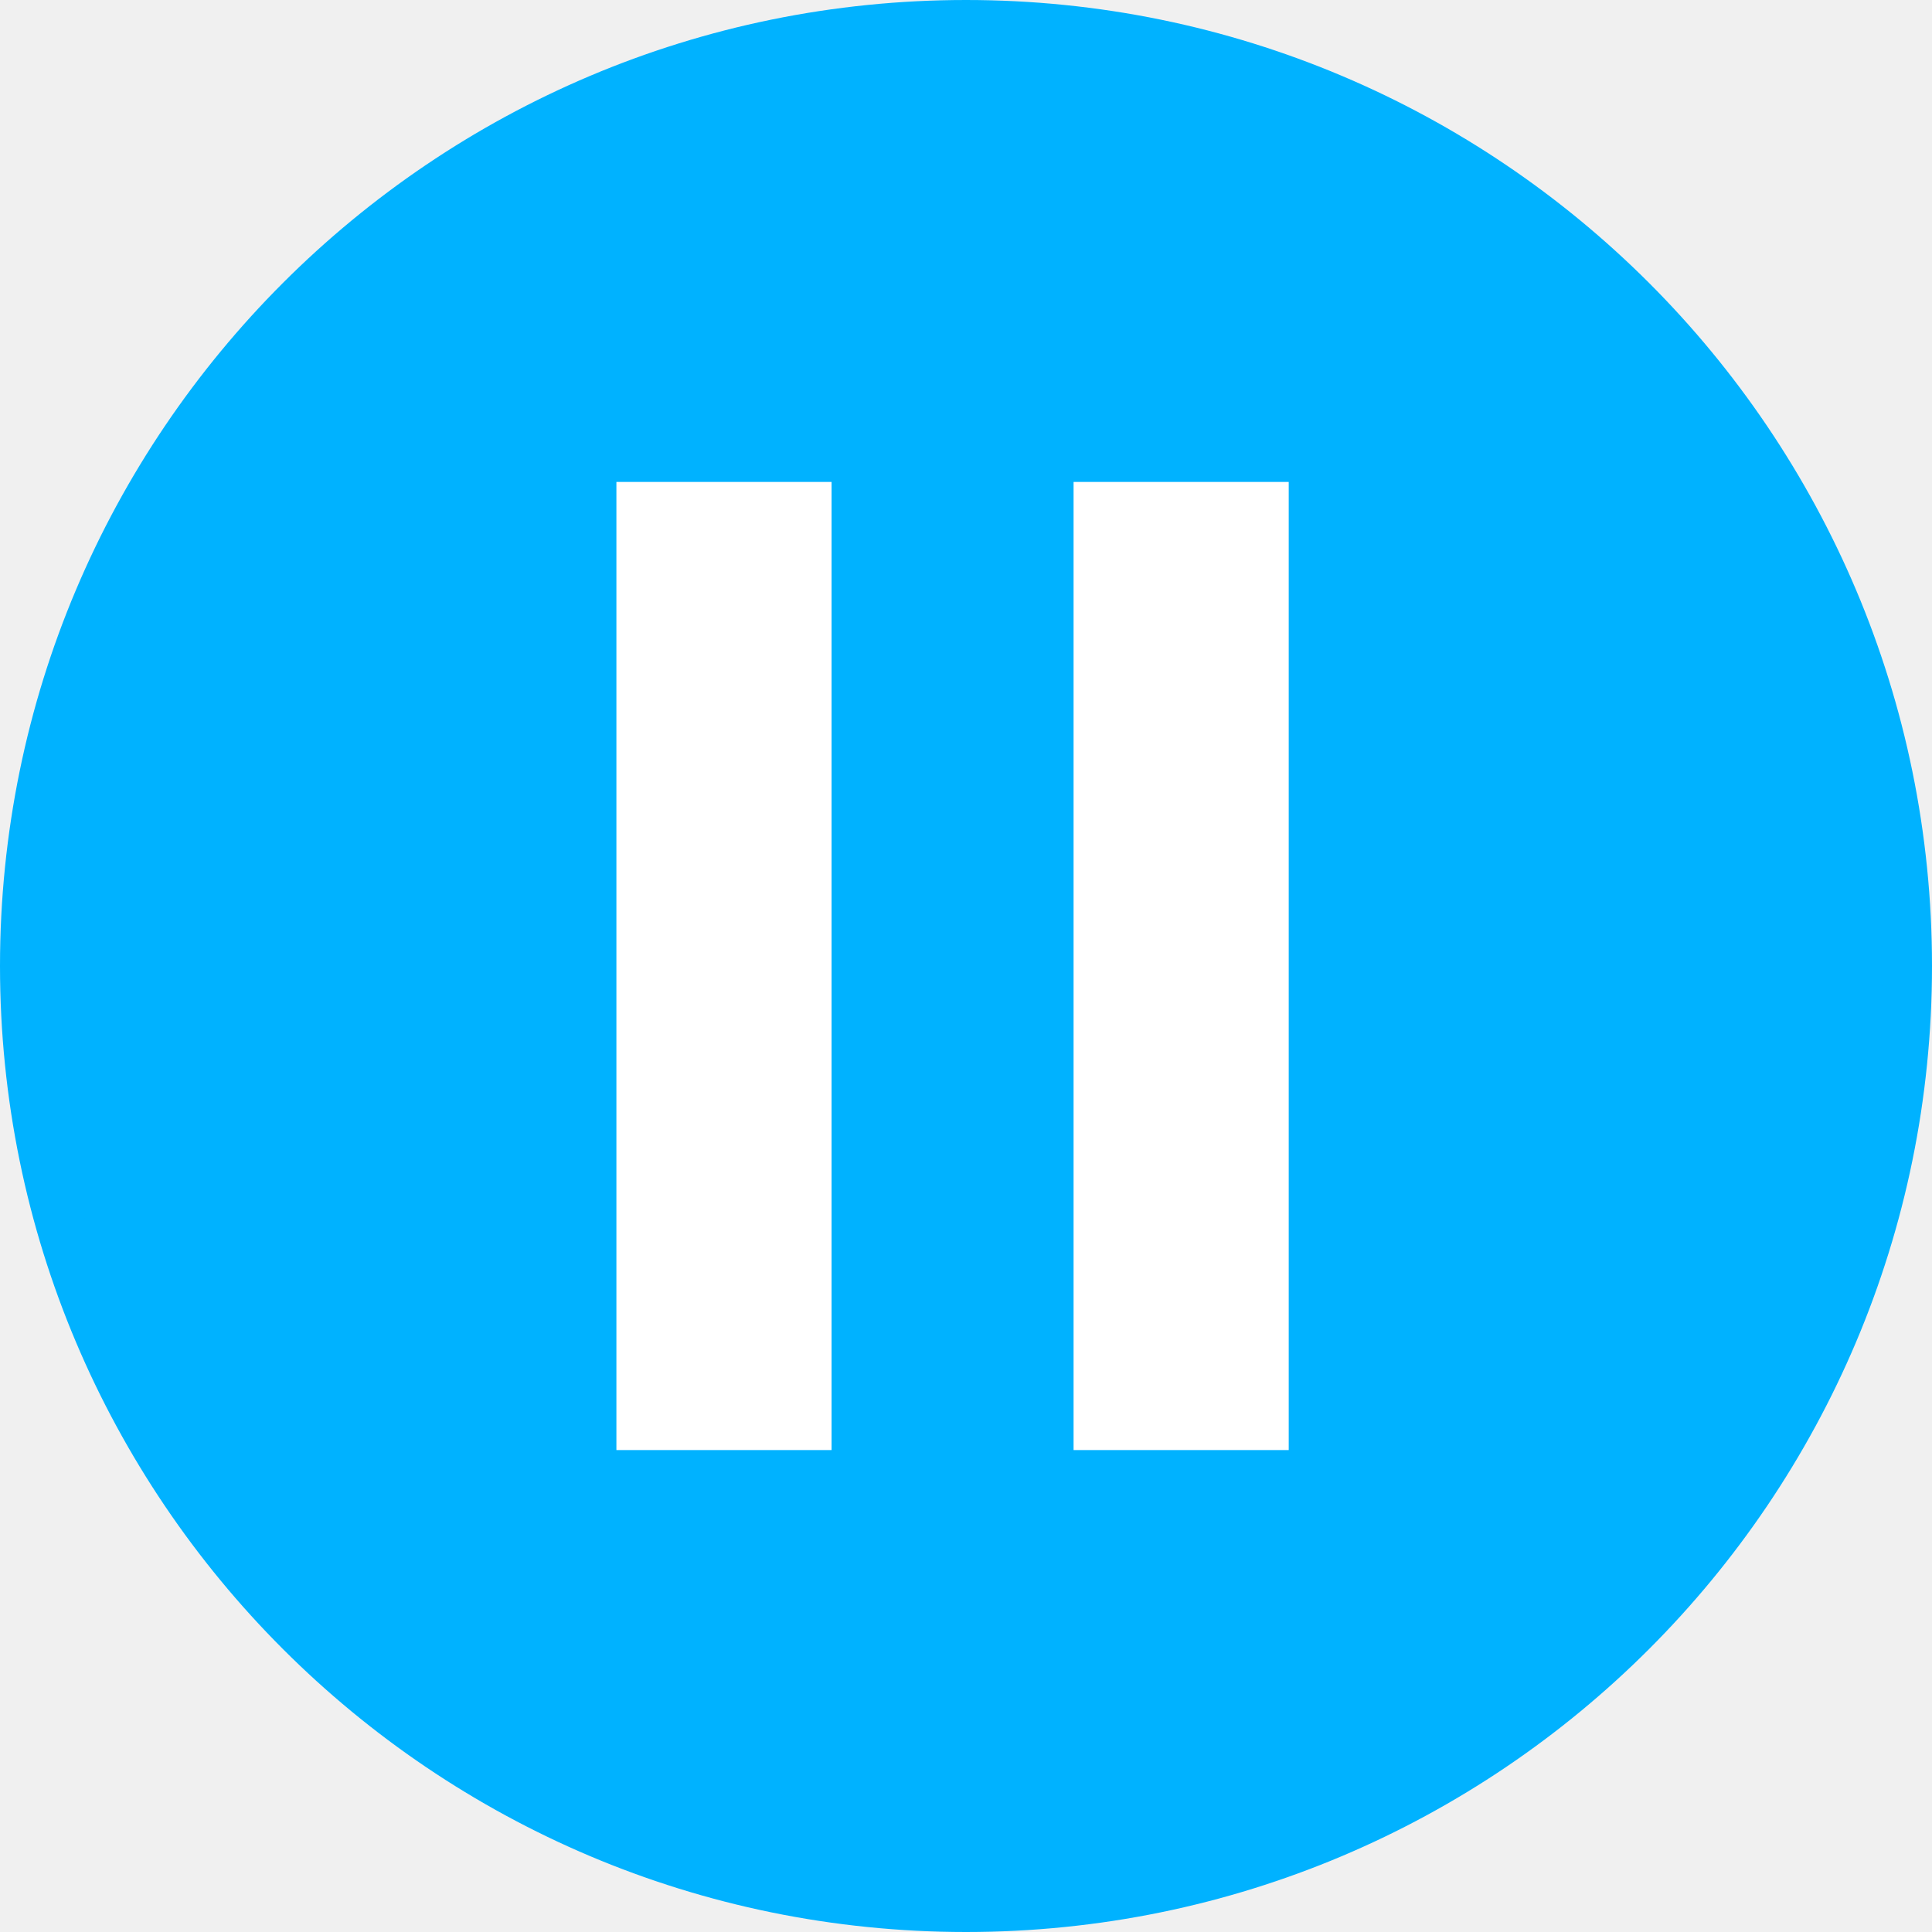
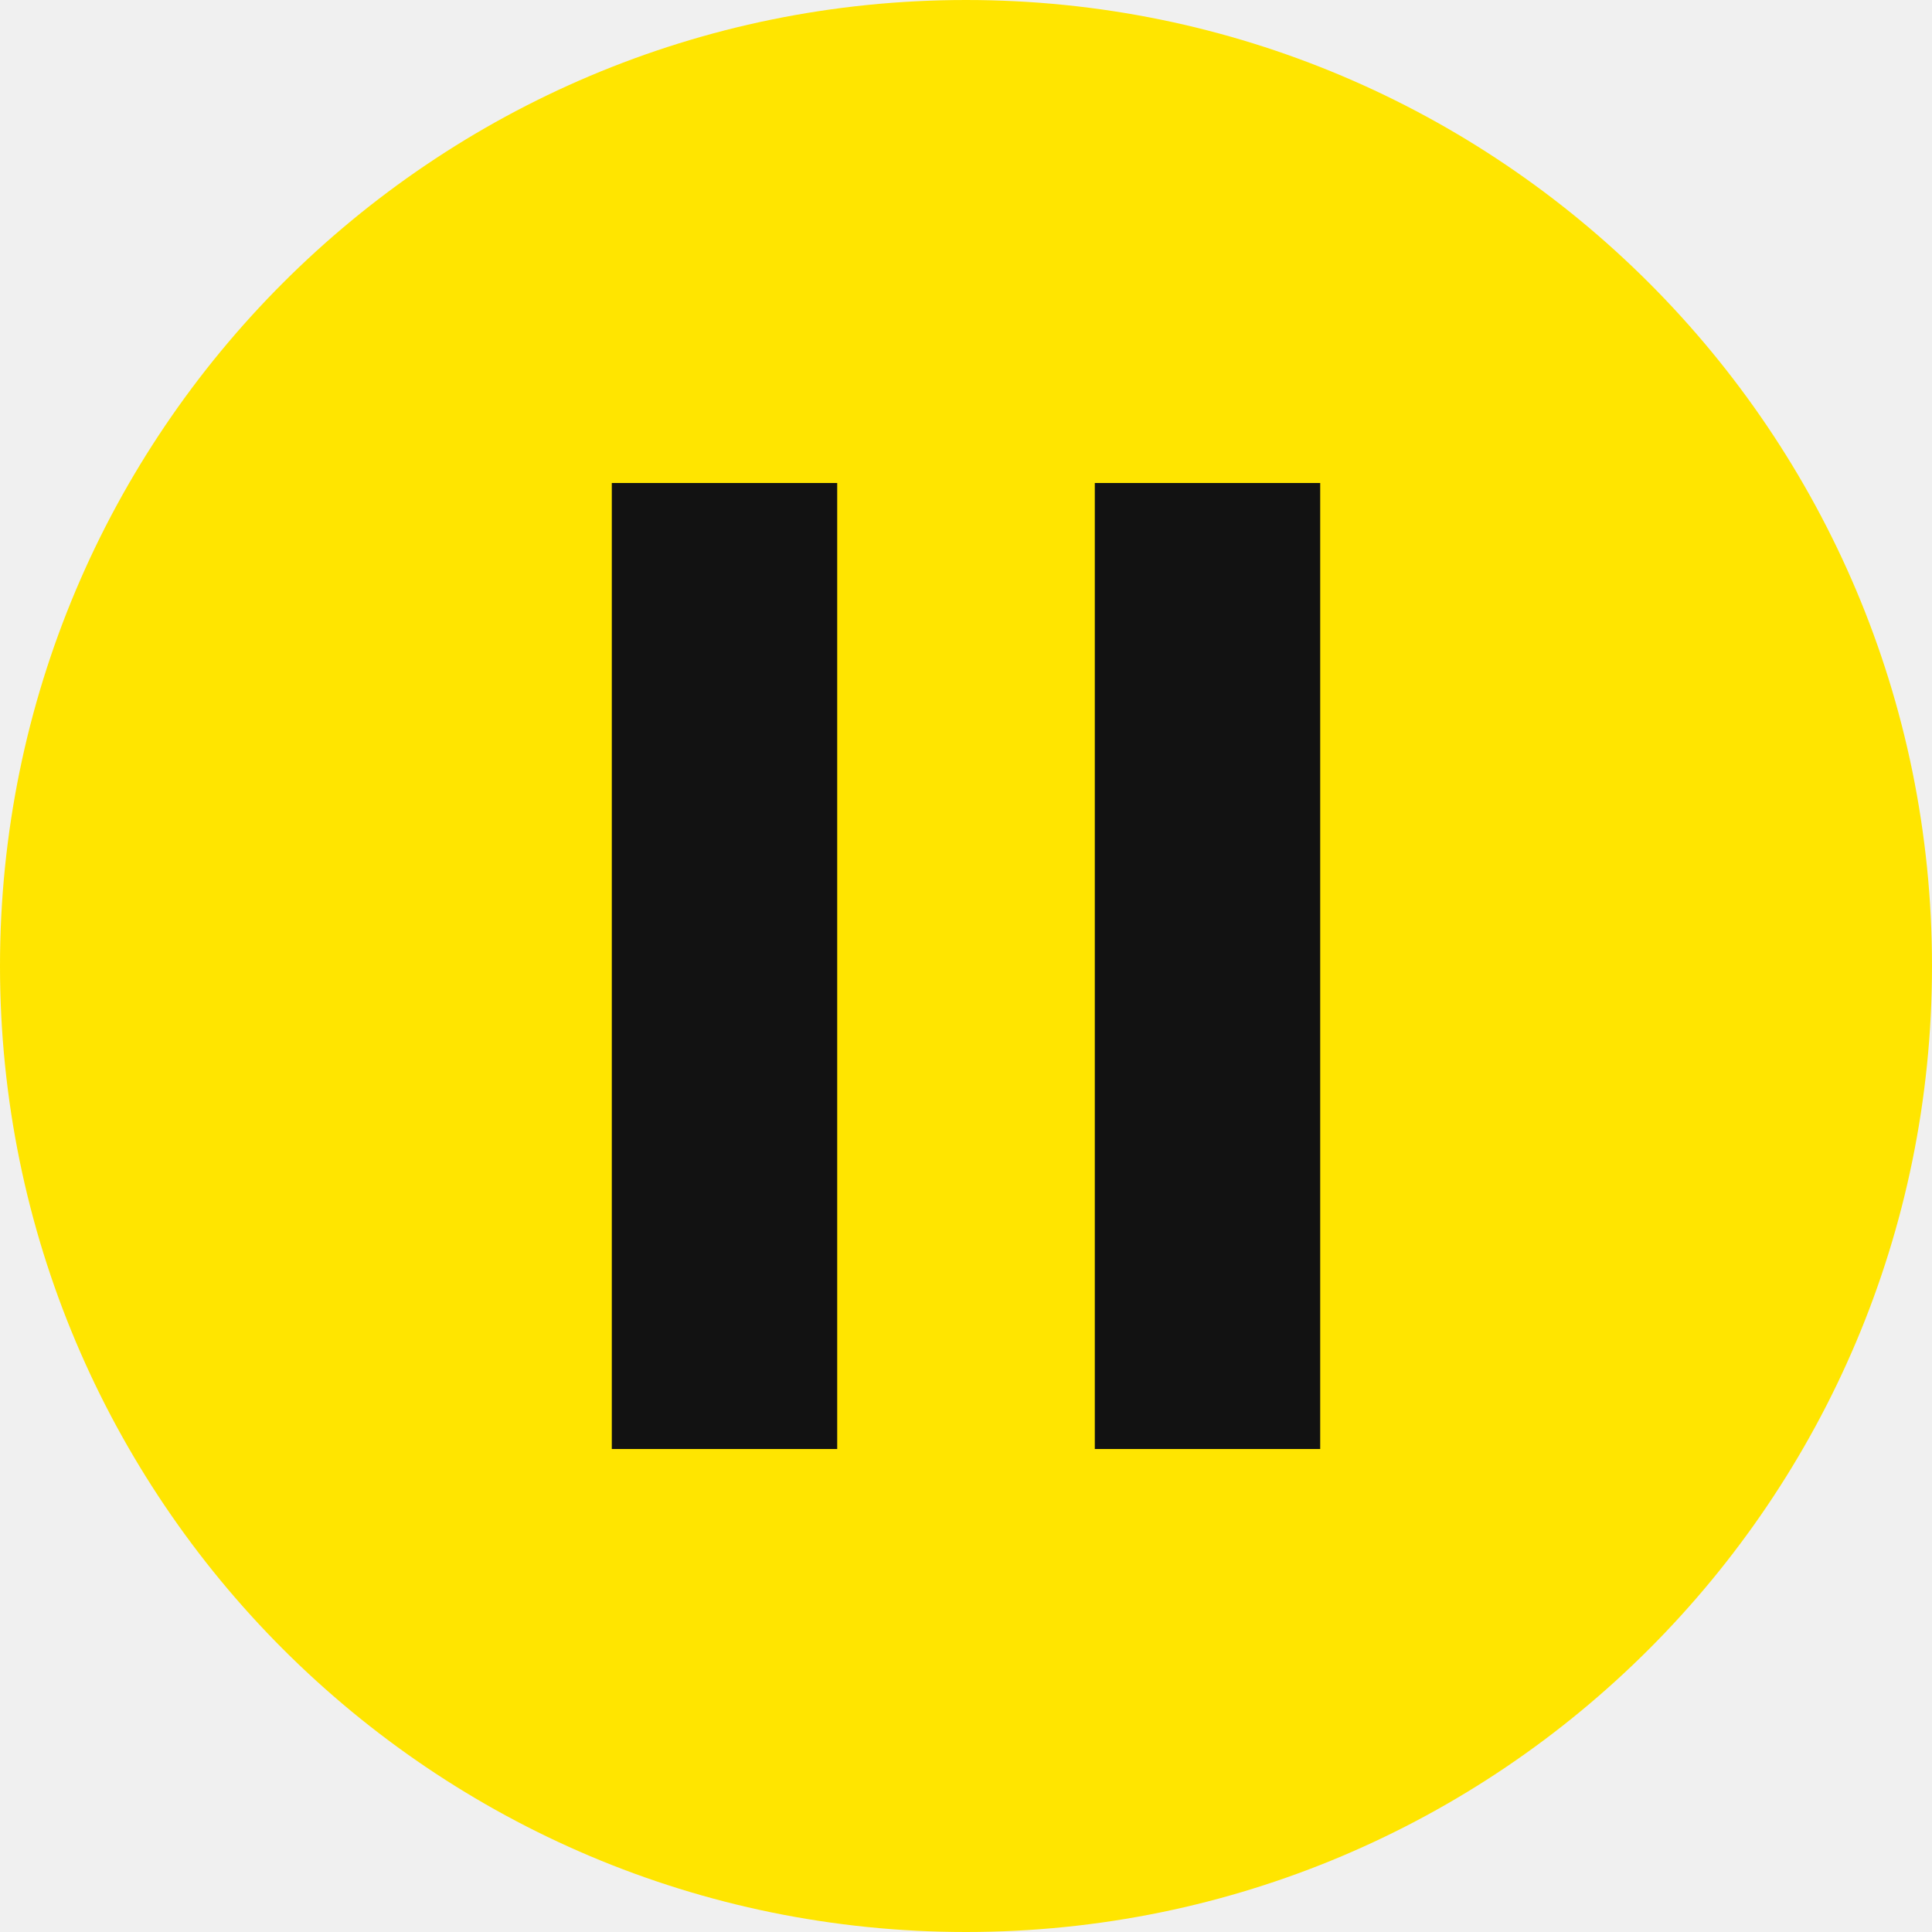
- <svg width="78" height="78" viewBox="0 0 78 78">
-   <g transform="translate(1 1)" fill="none" fill-rule="evenodd">
-     <circle stroke="#00B2FF" stroke-width="2" fill="#00B2FF" cx="38" cy="38" r="38" />
-     <path d="M23.886 18.457h8.686v39.086h-8.686zm18.457 0h8.686v39.086h-8.686z" fill="#FFF" />
+ <svg xmlns="http://www.w3.org/2000/svg" width="60" height="60" viewBox="0 0 60 60">
+   <g fill="none" fill-rule="evenodd">
+     <circle cx="30" cy="30" r="30" fill="#FFE500" />
+     <g fill="#121212">
+       <path d="M19 15h7v30h-7zM34 15h7v30h-7z" />
+     </g>
  </g>
</svg>
